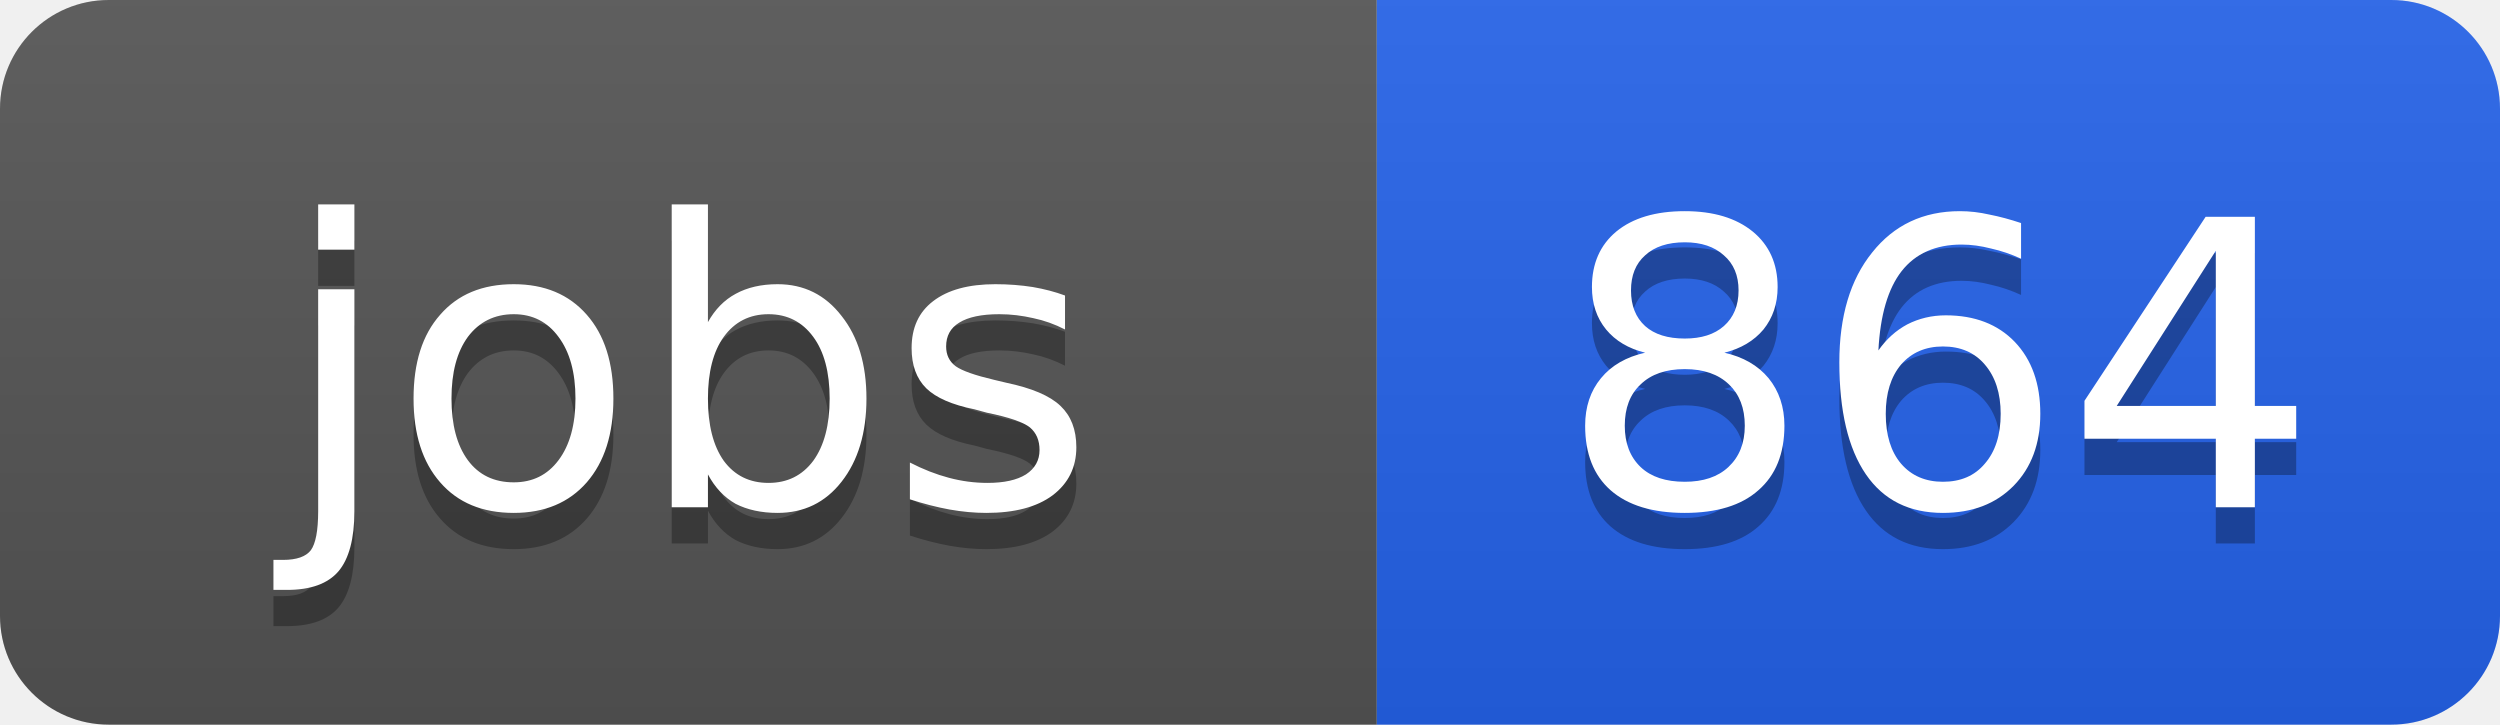
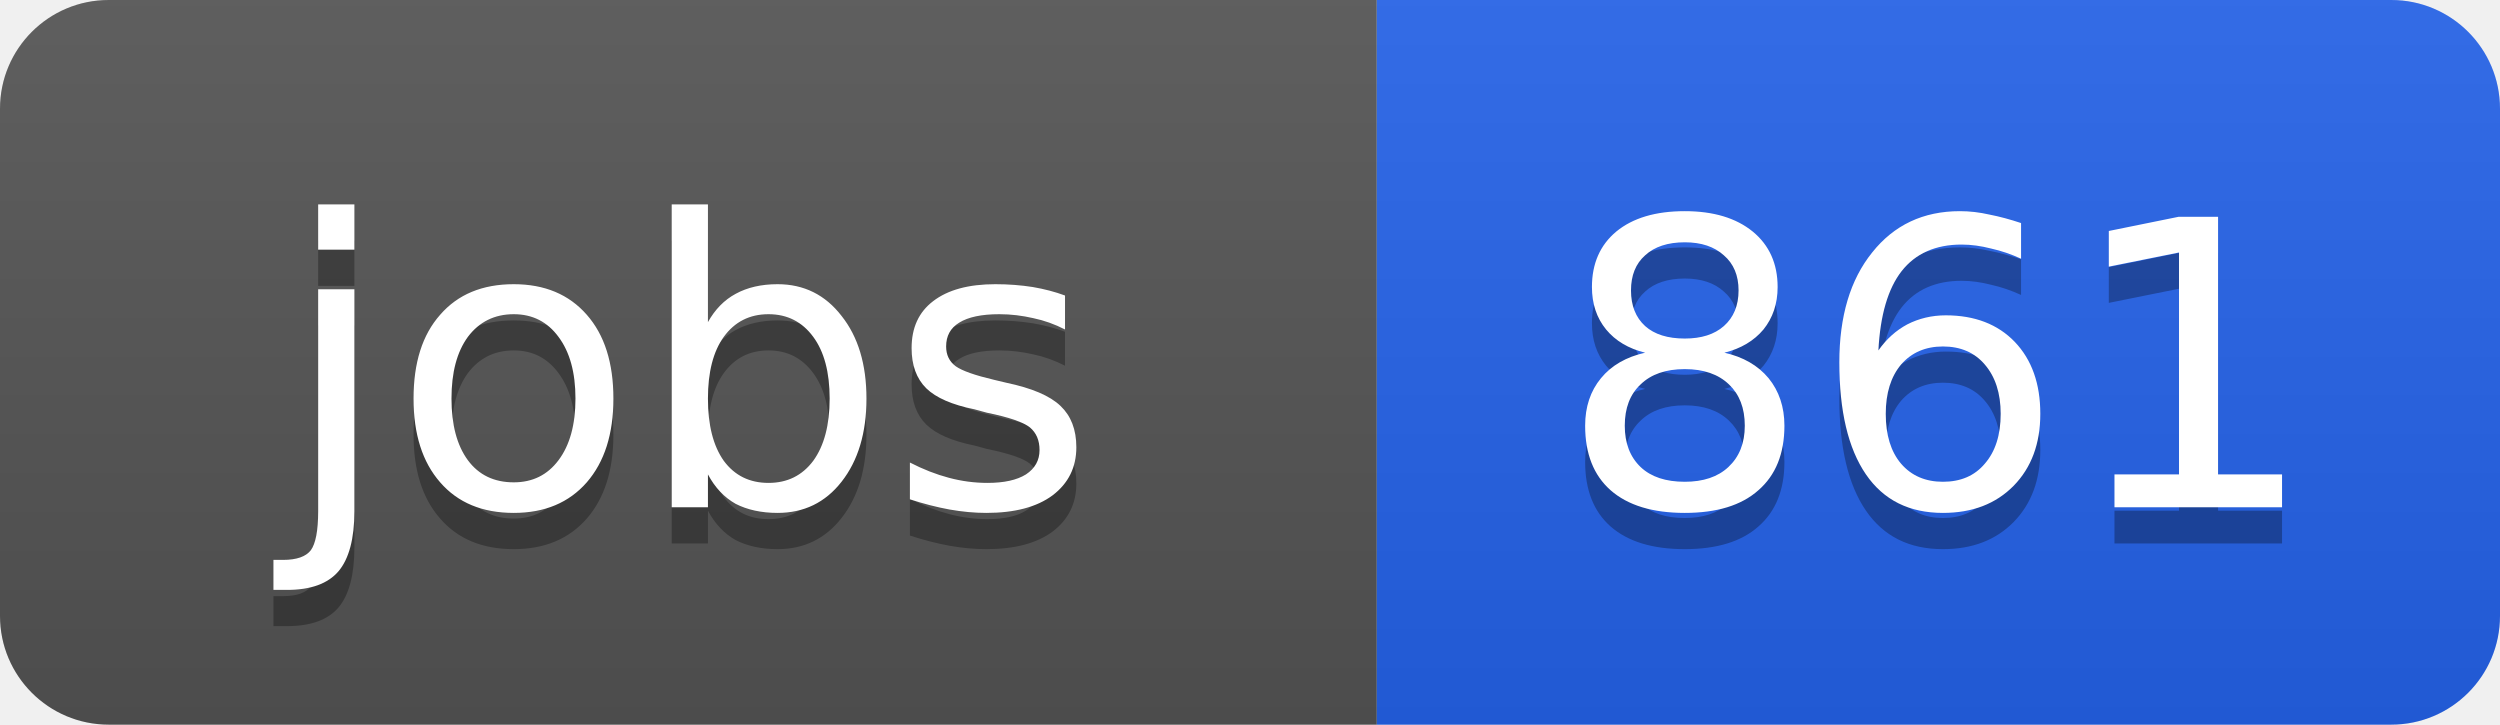
<svg xmlns="http://www.w3.org/2000/svg" width="69" height="20">
  <linearGradient id="b" x2="0" y2="100%">
    <stop offset="0" stop-color="#bbb" stop-opacity=".1" />
    <stop offset="1" stop-opacity=".1" />
  </linearGradient>
  <clipPath id="a">
    <rect width="69" height="20" rx="3" fill="#fff" />
  </clipPath>
  <g clip-path="url(#a)">
    <path fill="#555" d="M0 0h38v20H0z" />
    <path fill="#2563eb" d="M38 0h31v20H38z" />
    <path fill="url(#b)" d="M0 0h69v20H0z" />
  </g>
  <g fill="#fff" text-anchor="middle" font-family="DejaVu Sans,Verdana,Geneva,sans-serif" font-size="11">
    <text x="19" y="15" fill="#010101" fill-opacity=".3">jobs</text>
    <text x="19" y="14">jobs</text>
-     <text x="53.5" y="15" fill="#010101" fill-opacity=".3">864</text>
-     <text x="53.5" y="14">864</text>
+     <text x="53.5" y="15" fill="#010101" fill-opacity=".3">861</text>
+     <text x="53.5" y="14">861</text>
  </g>
</svg>
